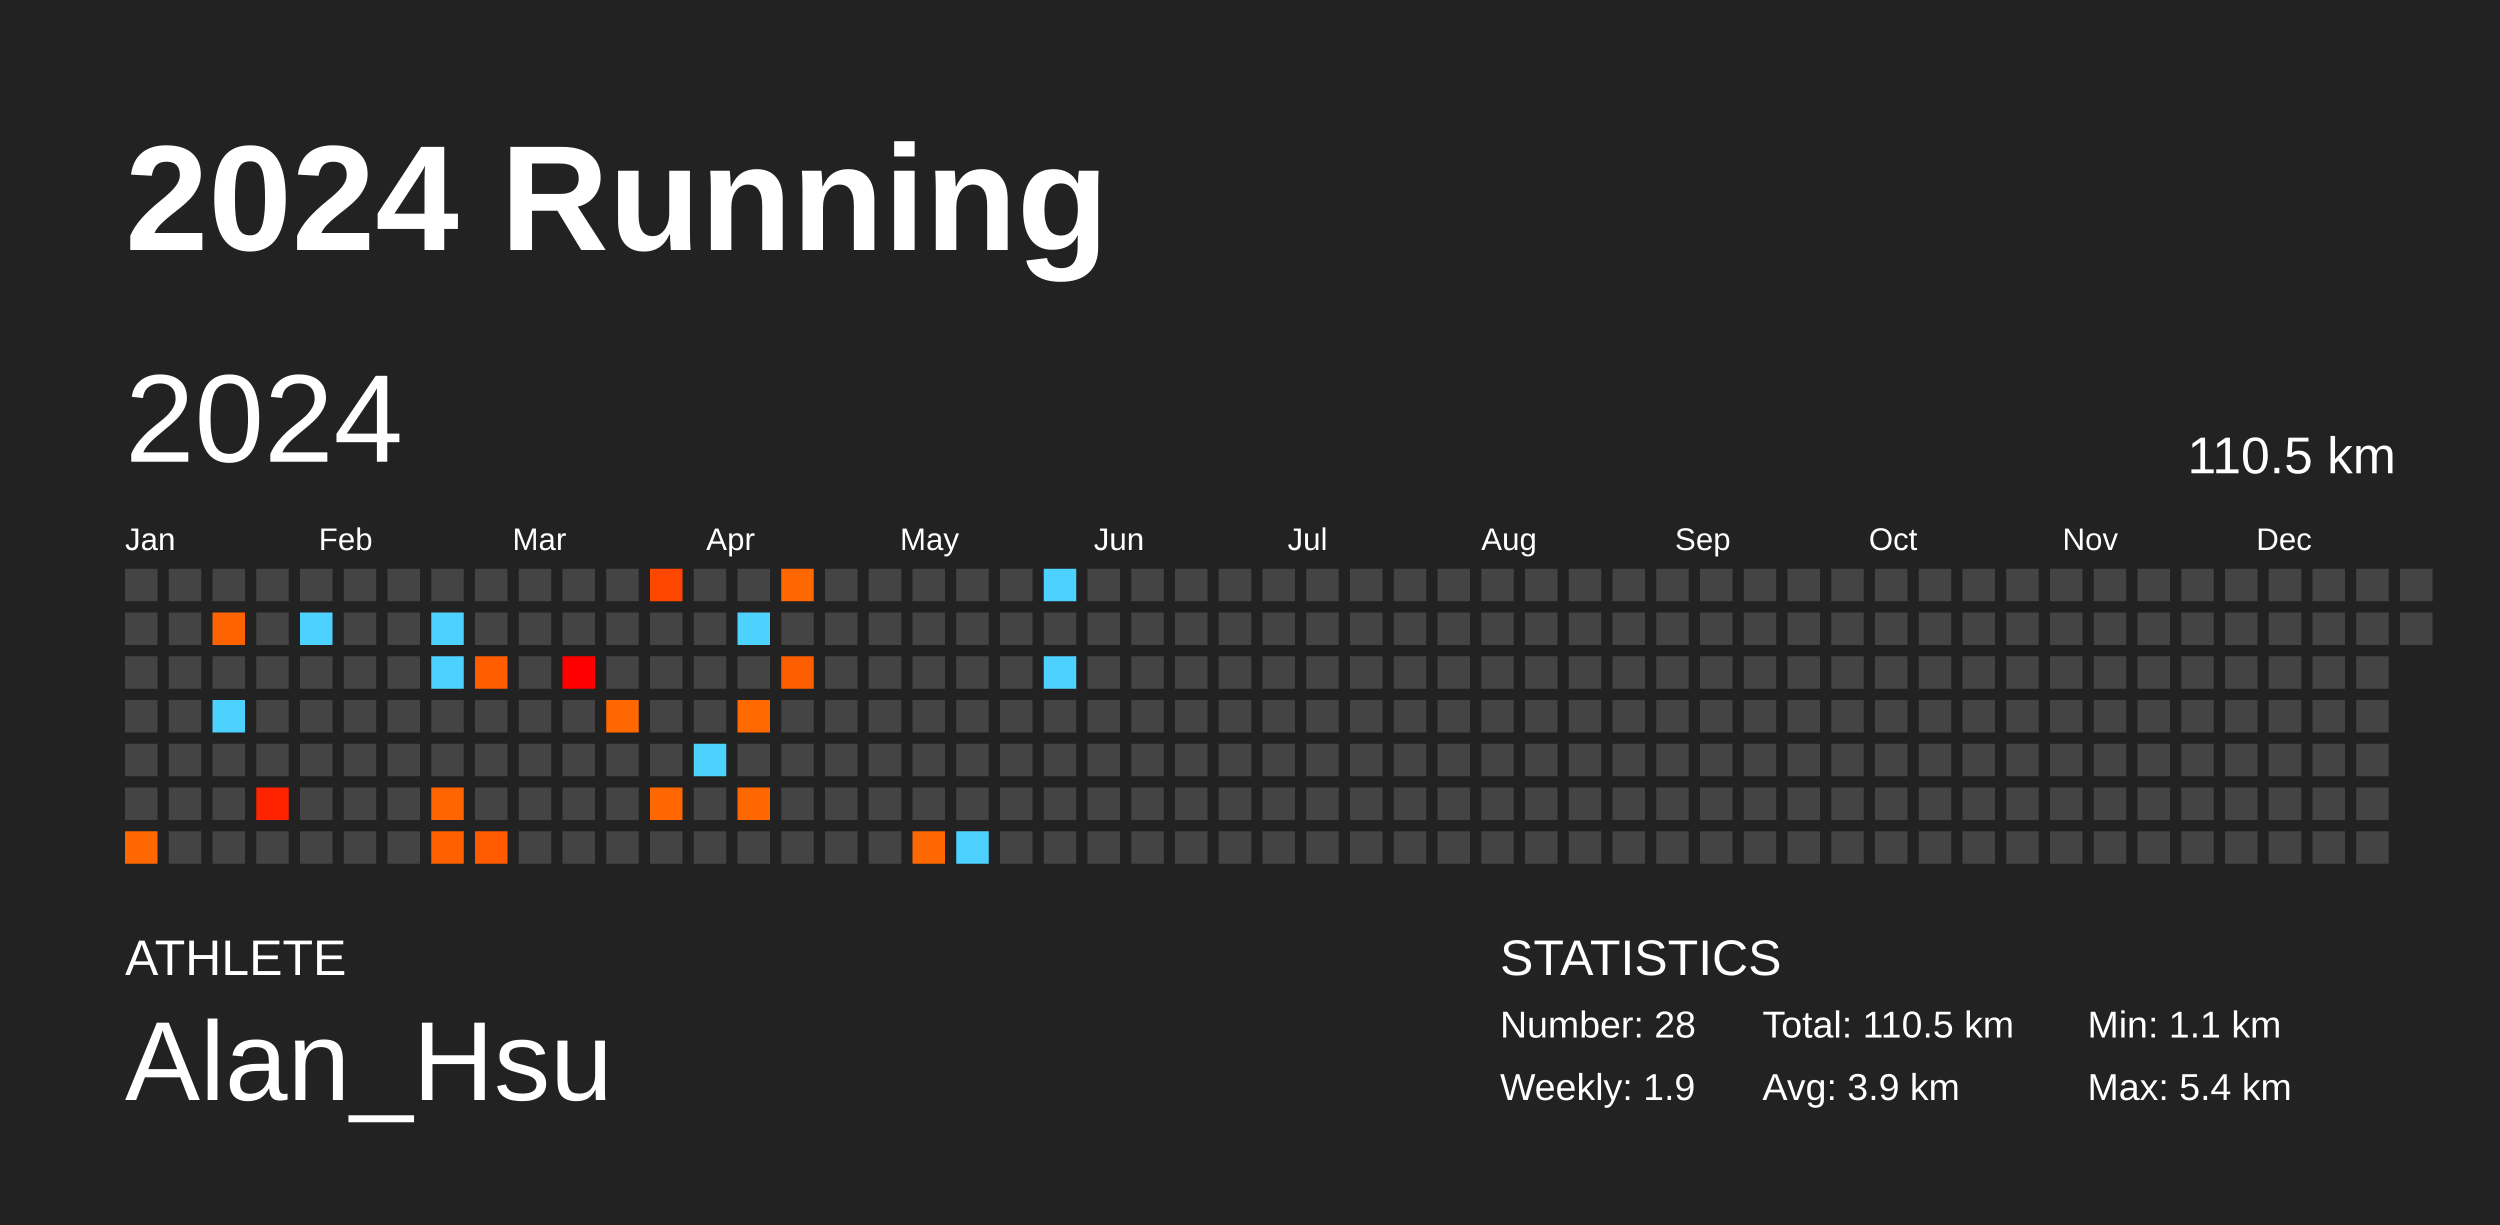
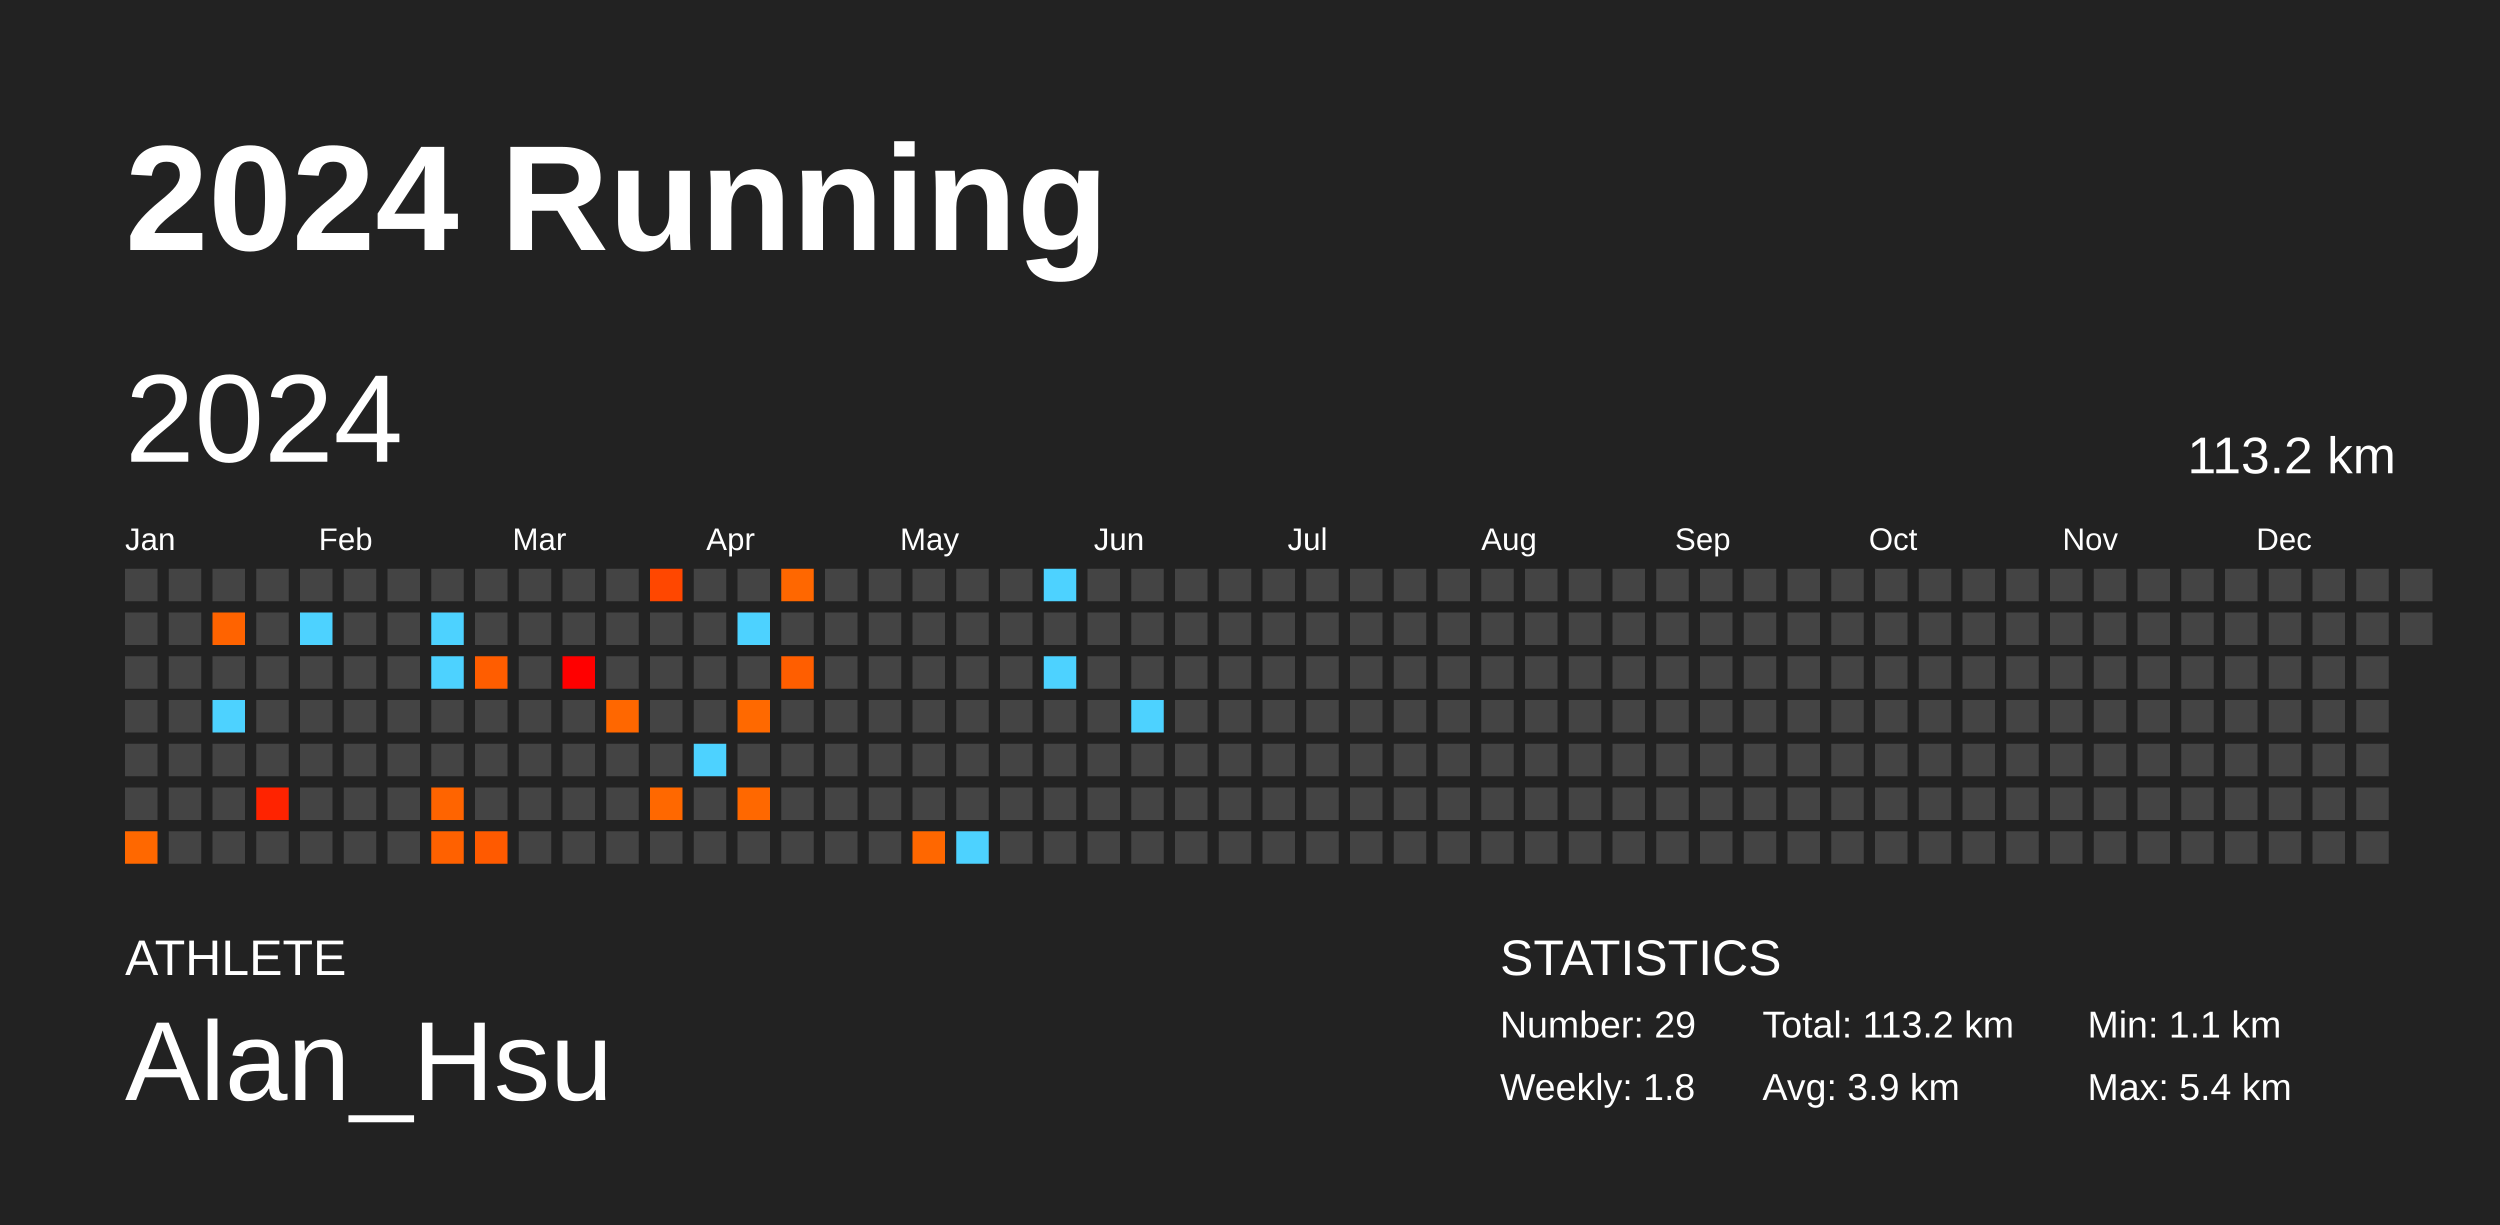
<svg xmlns="http://www.w3.org/2000/svg" baseProfile="full" height="98mm" version="1.1" viewBox="0,0,200,98" width="200mm">
  <defs />
  <rect fill="#222222" height="98" width="200" x="0" y="0" />
  <text fill="#FFFFFF" style="font-size:12px; font-family:Arial; font-weight:bold;" x="10" y="20">2024 Running</text>
  <text fill="#FFFFFF" style="font-size:4px; font-family:Arial" x="10" y="78">ATHLETE</text>
  <text fill="#FFFFFF" style="font-size:9px; font-family:Arial" x="10" y="88">Alan_Hsu</text>
  <text fill="#FFFFFF" style="font-size:4px; font-family:Arial" x="120" y="78">STATISTICS</text>
-   <text fill="#FFFFFF" style="font-size:3px; font-family:Arial" x="120" y="83">Number: 28</text>
-   <text fill="#FFFFFF" style="font-size:3px; font-family:Arial" x="120" y="88">Weekly: 1.9</text>
-   <text fill="#FFFFFF" style="font-size:3px; font-family:Arial" x="141" y="83">Total: 110.5 km</text>
+   <text fill="#FFFFFF" style="font-size:3px; font-family:Arial" x="120" y="83">Number: 29</text>
+   <text fill="#FFFFFF" style="font-size:3px; font-family:Arial" x="120" y="88">Weekly: 1.8</text>
+   <text fill="#FFFFFF" style="font-size:3px; font-family:Arial" x="141" y="83">Total: 113.2 km</text>
  <text fill="#FFFFFF" style="font-size:3px; font-family:Arial" x="141" y="88">Avg: 3.9 km</text>
  <text fill="#FFFFFF" style="font-size:3px; font-family:Arial" x="167" y="83">Min: 1.1 km</text>
  <text fill="#FFFFFF" style="font-size:3px; font-family:Arial" x="167" y="88">Max: 5.4 km</text>
  <text dominant-baseline="hanging" fill="#FFFFFF" style="font-size:10.0px; font-family:Arial;" x="10" y="30">2024</text>
-   <text dominant-baseline="hanging" fill="#FFFFFF" style="font-size:4.125px; font-family:Arial;" x="175" y="35">110.5 km</text>
+   <text dominant-baseline="hanging" fill="#FFFFFF" style="font-size:4.125px; font-family:Arial;" x="175" y="35">113.2 km</text>
  <text fill="#FFFFFF" style="font-size:2.5px; font-family:Arial" x="10.0" y="44">Jan</text>
  <text fill="#FFFFFF" style="font-size:2.5px; font-family:Arial" x="25.5" y="44">Feb</text>
  <text fill="#FFFFFF" style="font-size:2.5px; font-family:Arial" x="41.0" y="44">Mar</text>
  <text fill="#FFFFFF" style="font-size:2.5px; font-family:Arial" x="56.5" y="44">Apr</text>
  <text fill="#FFFFFF" style="font-size:2.5px; font-family:Arial" x="72.0" y="44">May</text>
  <text fill="#FFFFFF" style="font-size:2.5px; font-family:Arial" x="87.5" y="44">Jun</text>
  <text fill="#FFFFFF" style="font-size:2.5px; font-family:Arial" x="103.0" y="44">Jul</text>
  <text fill="#FFFFFF" style="font-size:2.5px; font-family:Arial" x="118.5" y="44">Aug</text>
  <text fill="#FFFFFF" style="font-size:2.5px; font-family:Arial" x="134.0" y="44">Sep</text>
  <text fill="#FFFFFF" style="font-size:2.5px; font-family:Arial" x="149.5" y="44">Oct</text>
  <text fill="#FFFFFF" style="font-size:2.5px; font-family:Arial" x="165.0" y="44">Nov</text>
  <text fill="#FFFFFF" style="font-size:2.5px; font-family:Arial" x="180.5" y="44">Dec</text>
  <rect fill="#444444" height="2.6" width="2.6" x="10.0" y="45.5" />
  <rect fill="#444444" height="2.6" width="2.6" x="10.0" y="49.0" />
  <rect fill="#444444" height="2.6" width="2.6" x="10.0" y="52.5" />
  <rect fill="#444444" height="2.6" width="2.6" x="10.0" y="56.0" />
  <rect fill="#444444" height="2.6" width="2.6" x="10.0" y="59.5" />
  <rect fill="#444444" height="2.6" width="2.6" x="10.0" y="63.0" />
  <rect fill="#ff6800" height="2.6" width="2.6" x="10.0" y="66.5" />
  <rect fill="#444444" height="2.6" width="2.6" x="13.5" y="45.5" />
  <rect fill="#444444" height="2.6" width="2.6" x="13.5" y="49.0" />
  <rect fill="#444444" height="2.6" width="2.6" x="13.5" y="52.5" />
  <rect fill="#444444" height="2.6" width="2.6" x="13.5" y="56.0" />
  <rect fill="#444444" height="2.6" width="2.6" x="13.5" y="59.5" />
  <rect fill="#444444" height="2.6" width="2.6" x="13.5" y="63.0" />
  <rect fill="#444444" height="2.6" width="2.6" x="13.5" y="66.5" />
  <rect fill="#444444" height="2.6" width="2.6" x="17.0" y="45.5" />
  <rect fill="#ff6300" height="2.6" width="2.6" x="17.0" y="49.0" />
  <rect fill="#444444" height="2.6" width="2.6" x="17.0" y="52.5" />
  <rect fill="#4dd2ff" height="2.6" width="2.6" x="17.0" y="56.0" />
  <rect fill="#444444" height="2.6" width="2.6" x="17.0" y="59.5" />
  <rect fill="#444444" height="2.6" width="2.6" x="17.0" y="63.0" />
  <rect fill="#444444" height="2.6" width="2.6" x="17.0" y="66.5" />
  <rect fill="#444444" height="2.6" width="2.6" x="20.5" y="45.5" />
  <rect fill="#444444" height="2.6" width="2.6" x="20.5" y="49.0" />
  <rect fill="#444444" height="2.6" width="2.6" x="20.5" y="52.5" />
  <rect fill="#444444" height="2.6" width="2.6" x="20.5" y="56.0" />
  <rect fill="#444444" height="2.6" width="2.6" x="20.5" y="59.5" />
  <rect fill="#ff2300" height="2.6" width="2.6" x="20.5" y="63.0" />
  <rect fill="#444444" height="2.6" width="2.6" x="20.5" y="66.5" />
  <rect fill="#444444" height="2.6" width="2.6" x="24.0" y="45.5" />
  <rect fill="#4dd2ff" height="2.6" width="2.6" x="24.0" y="49.0" />
  <rect fill="#444444" height="2.6" width="2.6" x="24.0" y="52.5" />
  <rect fill="#444444" height="2.6" width="2.6" x="24.0" y="56.0" />
  <rect fill="#444444" height="2.6" width="2.6" x="24.0" y="59.5" />
  <rect fill="#444444" height="2.6" width="2.6" x="24.0" y="63.0" />
  <rect fill="#444444" height="2.6" width="2.6" x="24.0" y="66.5" />
  <rect fill="#444444" height="2.6" width="2.6" x="27.5" y="45.5" />
  <rect fill="#444444" height="2.6" width="2.6" x="27.5" y="49.0" />
  <rect fill="#444444" height="2.6" width="2.6" x="27.5" y="52.5" />
  <rect fill="#444444" height="2.6" width="2.6" x="27.5" y="56.0" />
  <rect fill="#444444" height="2.6" width="2.6" x="27.5" y="59.5" />
  <rect fill="#444444" height="2.6" width="2.6" x="27.5" y="63.0" />
  <rect fill="#444444" height="2.6" width="2.6" x="27.5" y="66.5" />
  <rect fill="#444444" height="2.6" width="2.6" x="31.0" y="45.5" />
  <rect fill="#444444" height="2.6" width="2.6" x="31.0" y="49.0" />
  <rect fill="#444444" height="2.6" width="2.6" x="31.0" y="52.5" />
  <rect fill="#444444" height="2.6" width="2.6" x="31.0" y="56.0" />
  <rect fill="#444444" height="2.6" width="2.6" x="31.0" y="59.5" />
  <rect fill="#444444" height="2.6" width="2.6" x="31.0" y="63.0" />
  <rect fill="#444444" height="2.6" width="2.6" x="31.0" y="66.5" />
  <rect fill="#444444" height="2.6" width="2.6" x="34.5" y="45.5" />
  <rect fill="#4dd2ff" height="2.6" width="2.6" x="34.5" y="49.0" />
  <rect fill="#4dd2ff" height="2.6" width="2.6" x="34.5" y="52.5" />
  <rect fill="#444444" height="2.6" width="2.6" x="34.5" y="56.0" />
  <rect fill="#444444" height="2.6" width="2.6" x="34.5" y="59.5" />
  <rect fill="#ff6400" height="2.6" width="2.6" x="34.5" y="63.0" />
  <rect fill="#ff6100" height="2.6" width="2.6" x="34.5" y="66.5" />
  <rect fill="#444444" height="2.6" width="2.6" x="38.0" y="45.5" />
  <rect fill="#444444" height="2.6" width="2.6" x="38.0" y="49.0" />
  <rect fill="#ff5d00" height="2.6" width="2.6" x="38.0" y="52.5" />
  <rect fill="#444444" height="2.6" width="2.6" x="38.0" y="56.0" />
  <rect fill="#444444" height="2.6" width="2.6" x="38.0" y="59.5" />
  <rect fill="#444444" height="2.6" width="2.6" x="38.0" y="63.0" />
  <rect fill="#ff5a00" height="2.6" width="2.6" x="38.0" y="66.5" />
  <rect fill="#444444" height="2.6" width="2.6" x="41.5" y="45.5" />
  <rect fill="#444444" height="2.6" width="2.6" x="41.5" y="49.0" />
  <rect fill="#444444" height="2.6" width="2.6" x="41.5" y="52.5" />
  <rect fill="#444444" height="2.6" width="2.6" x="41.5" y="56.0" />
  <rect fill="#444444" height="2.6" width="2.6" x="41.5" y="59.5" />
  <rect fill="#444444" height="2.6" width="2.6" x="41.5" y="63.0" />
  <rect fill="#444444" height="2.6" width="2.6" x="41.5" y="66.5" />
  <rect fill="#444444" height="2.6" width="2.6" x="45.0" y="45.5" />
  <rect fill="#444444" height="2.6" width="2.6" x="45.0" y="49.0" />
  <rect fill="#ff0000" height="2.6" width="2.6" x="45.0" y="52.5" />
  <rect fill="#444444" height="2.6" width="2.6" x="45.0" y="56.0" />
  <rect fill="#444444" height="2.6" width="2.6" x="45.0" y="59.5" />
  <rect fill="#444444" height="2.6" width="2.6" x="45.0" y="63.0" />
  <rect fill="#444444" height="2.6" width="2.6" x="45.0" y="66.5" />
  <rect fill="#444444" height="2.6" width="2.6" x="48.5" y="45.5" />
  <rect fill="#444444" height="2.6" width="2.6" x="48.5" y="49.0" />
  <rect fill="#444444" height="2.6" width="2.6" x="48.5" y="52.5" />
  <rect fill="#ff6700" height="2.6" width="2.6" x="48.5" y="56.0" />
  <rect fill="#444444" height="2.6" width="2.6" x="48.5" y="59.5" />
  <rect fill="#444444" height="2.6" width="2.6" x="48.5" y="63.0" />
  <rect fill="#444444" height="2.6" width="2.6" x="48.5" y="66.5" />
  <rect fill="#ff4700" height="2.6" width="2.6" x="52.0" y="45.5" />
  <rect fill="#444444" height="2.6" width="2.6" x="52.0" y="49.0" />
  <rect fill="#444444" height="2.6" width="2.6" x="52.0" y="52.5" />
  <rect fill="#444444" height="2.6" width="2.6" x="52.0" y="56.0" />
  <rect fill="#444444" height="2.6" width="2.6" x="52.0" y="59.5" />
  <rect fill="#ff6800" height="2.6" width="2.6" x="52.0" y="63.0" />
  <rect fill="#444444" height="2.6" width="2.6" x="52.0" y="66.5" />
  <rect fill="#444444" height="2.6" width="2.6" x="55.5" y="45.5" />
  <rect fill="#444444" height="2.6" width="2.6" x="55.5" y="49.0" />
  <rect fill="#444444" height="2.6" width="2.6" x="55.5" y="52.5" />
  <rect fill="#444444" height="2.6" width="2.6" x="55.5" y="56.0" />
  <rect fill="#4dd2ff" height="2.6" width="2.6" x="55.5" y="59.5" />
  <rect fill="#444444" height="2.6" width="2.6" x="55.5" y="63.0" />
  <rect fill="#444444" height="2.6" width="2.6" x="55.5" y="66.5" />
  <rect fill="#444444" height="2.6" width="2.6" x="59.0" y="45.5" />
  <rect fill="#4dd2ff" height="2.6" width="2.6" x="59.0" y="49.0" />
  <rect fill="#444444" height="2.6" width="2.6" x="59.0" y="52.5" />
  <rect fill="#ff6900" height="2.6" width="2.6" x="59.0" y="56.0" />
  <rect fill="#444444" height="2.6" width="2.6" x="59.0" y="59.5" />
  <rect fill="#ff6800" height="2.6" width="2.6" x="59.0" y="63.0" />
  <rect fill="#444444" height="2.6" width="2.6" x="59.0" y="66.5" />
  <rect fill="#ff6700" height="2.6" width="2.6" x="62.5" y="45.5" />
  <rect fill="#444444" height="2.6" width="2.6" x="62.5" y="49.0" />
  <rect fill="#ff5e00" height="2.6" width="2.6" x="62.5" y="52.5" />
  <rect fill="#444444" height="2.6" width="2.6" x="62.5" y="56.0" />
  <rect fill="#444444" height="2.6" width="2.6" x="62.5" y="59.5" />
  <rect fill="#444444" height="2.6" width="2.6" x="62.5" y="63.0" />
  <rect fill="#444444" height="2.6" width="2.6" x="62.5" y="66.5" />
  <rect fill="#444444" height="2.6" width="2.6" x="66.0" y="45.5" />
  <rect fill="#444444" height="2.6" width="2.6" x="66.0" y="49.0" />
  <rect fill="#444444" height="2.6" width="2.6" x="66.0" y="52.5" />
  <rect fill="#444444" height="2.6" width="2.6" x="66.0" y="56.0" />
  <rect fill="#444444" height="2.6" width="2.6" x="66.0" y="59.5" />
  <rect fill="#444444" height="2.6" width="2.6" x="66.0" y="63.0" />
  <rect fill="#444444" height="2.6" width="2.6" x="66.0" y="66.5" />
  <rect fill="#444444" height="2.6" width="2.6" x="69.5" y="45.5" />
  <rect fill="#444444" height="2.6" width="2.6" x="69.5" y="49.0" />
  <rect fill="#444444" height="2.6" width="2.6" x="69.5" y="52.5" />
  <rect fill="#444444" height="2.6" width="2.6" x="69.5" y="56.0" />
  <rect fill="#444444" height="2.6" width="2.6" x="69.5" y="59.5" />
  <rect fill="#444444" height="2.6" width="2.6" x="69.5" y="63.0" />
  <rect fill="#444444" height="2.6" width="2.6" x="69.5" y="66.5" />
  <rect fill="#444444" height="2.6" width="2.6" x="73.0" y="45.5" />
  <rect fill="#444444" height="2.6" width="2.6" x="73.0" y="49.0" />
  <rect fill="#444444" height="2.6" width="2.6" x="73.0" y="52.5" />
  <rect fill="#444444" height="2.6" width="2.6" x="73.0" y="56.0" />
  <rect fill="#444444" height="2.6" width="2.6" x="73.0" y="59.5" />
  <rect fill="#444444" height="2.6" width="2.6" x="73.0" y="63.0" />
  <rect fill="#ff6700" height="2.6" width="2.6" x="73.0" y="66.5" />
  <rect fill="#444444" height="2.6" width="2.6" x="76.5" y="45.5" />
  <rect fill="#444444" height="2.6" width="2.6" x="76.5" y="49.0" />
  <rect fill="#444444" height="2.6" width="2.6" x="76.5" y="52.5" />
  <rect fill="#444444" height="2.6" width="2.6" x="76.5" y="56.0" />
  <rect fill="#444444" height="2.6" width="2.6" x="76.5" y="59.5" />
  <rect fill="#444444" height="2.6" width="2.6" x="76.5" y="63.0" />
  <rect fill="#4dd2ff" height="2.6" width="2.6" x="76.5" y="66.5" />
  <rect fill="#444444" height="2.6" width="2.6" x="80.0" y="45.5" />
  <rect fill="#444444" height="2.6" width="2.6" x="80.0" y="49.0" />
  <rect fill="#444444" height="2.6" width="2.6" x="80.0" y="52.5" />
  <rect fill="#444444" height="2.6" width="2.6" x="80.0" y="56.0" />
  <rect fill="#444444" height="2.6" width="2.6" x="80.0" y="59.5" />
  <rect fill="#444444" height="2.6" width="2.6" x="80.0" y="63.0" />
  <rect fill="#444444" height="2.6" width="2.6" x="80.0" y="66.5" />
  <rect fill="#4dd2ff" height="2.6" width="2.6" x="83.5" y="45.5" />
  <rect fill="#444444" height="2.6" width="2.6" x="83.5" y="49.0" />
  <rect fill="#4dd2ff" height="2.6" width="2.6" x="83.5" y="52.5" />
  <rect fill="#444444" height="2.6" width="2.6" x="83.5" y="56.0" />
  <rect fill="#444444" height="2.6" width="2.6" x="83.5" y="59.5" />
  <rect fill="#444444" height="2.6" width="2.6" x="83.5" y="63.0" />
  <rect fill="#444444" height="2.6" width="2.6" x="83.5" y="66.5" />
  <rect fill="#444444" height="2.6" width="2.6" x="87.0" y="45.5" />
  <rect fill="#444444" height="2.6" width="2.6" x="87.0" y="49.0" />
  <rect fill="#444444" height="2.6" width="2.6" x="87.0" y="52.5" />
  <rect fill="#444444" height="2.6" width="2.6" x="87.0" y="56.0" />
  <rect fill="#444444" height="2.6" width="2.6" x="87.0" y="59.5" />
  <rect fill="#444444" height="2.6" width="2.6" x="87.0" y="63.0" />
  <rect fill="#444444" height="2.6" width="2.6" x="87.0" y="66.5" />
  <rect fill="#444444" height="2.6" width="2.6" x="90.5" y="45.5" />
  <rect fill="#444444" height="2.6" width="2.6" x="90.5" y="49.0" />
  <rect fill="#444444" height="2.6" width="2.6" x="90.5" y="52.5" />
-   <rect fill="#444444" height="2.6" width="2.6" x="90.5" y="56.0" />
+   <rect fill="#4dd2ff" height="2.6" width="2.6" x="90.5" y="56.0" />
  <rect fill="#444444" height="2.6" width="2.6" x="90.5" y="59.5" />
  <rect fill="#444444" height="2.6" width="2.6" x="90.5" y="63.0" />
  <rect fill="#444444" height="2.6" width="2.6" x="90.5" y="66.5" />
  <rect fill="#444444" height="2.6" width="2.6" x="94.0" y="45.5" />
  <rect fill="#444444" height="2.6" width="2.6" x="94.0" y="49.0" />
  <rect fill="#444444" height="2.6" width="2.6" x="94.0" y="52.5" />
  <rect fill="#444444" height="2.6" width="2.6" x="94.0" y="56.0" />
  <rect fill="#444444" height="2.6" width="2.6" x="94.0" y="59.5" />
  <rect fill="#444444" height="2.6" width="2.6" x="94.0" y="63.0" />
  <rect fill="#444444" height="2.6" width="2.6" x="94.0" y="66.5" />
  <rect fill="#444444" height="2.6" width="2.6" x="97.5" y="45.5" />
  <rect fill="#444444" height="2.6" width="2.6" x="97.5" y="49.0" />
  <rect fill="#444444" height="2.6" width="2.6" x="97.5" y="52.5" />
  <rect fill="#444444" height="2.6" width="2.6" x="97.5" y="56.0" />
  <rect fill="#444444" height="2.6" width="2.6" x="97.5" y="59.5" />
  <rect fill="#444444" height="2.6" width="2.6" x="97.5" y="63.0" />
  <rect fill="#444444" height="2.6" width="2.6" x="97.5" y="66.5" />
  <rect fill="#444444" height="2.6" width="2.6" x="101.0" y="45.5" />
  <rect fill="#444444" height="2.6" width="2.6" x="101.0" y="49.0" />
  <rect fill="#444444" height="2.6" width="2.6" x="101.0" y="52.5" />
  <rect fill="#444444" height="2.6" width="2.6" x="101.0" y="56.0" />
  <rect fill="#444444" height="2.6" width="2.6" x="101.0" y="59.5" />
  <rect fill="#444444" height="2.6" width="2.6" x="101.0" y="63.0" />
  <rect fill="#444444" height="2.6" width="2.6" x="101.0" y="66.5" />
  <rect fill="#444444" height="2.6" width="2.6" x="104.5" y="45.5" />
  <rect fill="#444444" height="2.6" width="2.6" x="104.5" y="49.0" />
  <rect fill="#444444" height="2.6" width="2.6" x="104.5" y="52.5" />
  <rect fill="#444444" height="2.6" width="2.6" x="104.5" y="56.0" />
  <rect fill="#444444" height="2.6" width="2.6" x="104.5" y="59.5" />
  <rect fill="#444444" height="2.6" width="2.6" x="104.5" y="63.0" />
  <rect fill="#444444" height="2.6" width="2.6" x="104.5" y="66.5" />
  <rect fill="#444444" height="2.6" width="2.6" x="108.0" y="45.5" />
  <rect fill="#444444" height="2.6" width="2.6" x="108.0" y="49.0" />
  <rect fill="#444444" height="2.6" width="2.6" x="108.0" y="52.5" />
  <rect fill="#444444" height="2.6" width="2.6" x="108.0" y="56.0" />
  <rect fill="#444444" height="2.6" width="2.6" x="108.0" y="59.5" />
  <rect fill="#444444" height="2.6" width="2.6" x="108.0" y="63.0" />
  <rect fill="#444444" height="2.6" width="2.6" x="108.0" y="66.5" />
  <rect fill="#444444" height="2.6" width="2.6" x="111.5" y="45.5" />
  <rect fill="#444444" height="2.6" width="2.6" x="111.5" y="49.0" />
  <rect fill="#444444" height="2.6" width="2.6" x="111.5" y="52.5" />
  <rect fill="#444444" height="2.6" width="2.6" x="111.5" y="56.0" />
  <rect fill="#444444" height="2.6" width="2.6" x="111.5" y="59.5" />
  <rect fill="#444444" height="2.6" width="2.6" x="111.5" y="63.0" />
  <rect fill="#444444" height="2.6" width="2.6" x="111.5" y="66.5" />
  <rect fill="#444444" height="2.6" width="2.6" x="115.0" y="45.5" />
  <rect fill="#444444" height="2.6" width="2.6" x="115.0" y="49.0" />
  <rect fill="#444444" height="2.6" width="2.6" x="115.0" y="52.5" />
  <rect fill="#444444" height="2.6" width="2.6" x="115.0" y="56.0" />
  <rect fill="#444444" height="2.6" width="2.6" x="115.0" y="59.5" />
  <rect fill="#444444" height="2.6" width="2.6" x="115.0" y="63.0" />
  <rect fill="#444444" height="2.6" width="2.6" x="115.0" y="66.5" />
  <rect fill="#444444" height="2.6" width="2.6" x="118.5" y="45.5" />
  <rect fill="#444444" height="2.6" width="2.6" x="118.5" y="49.0" />
  <rect fill="#444444" height="2.6" width="2.6" x="118.5" y="52.5" />
  <rect fill="#444444" height="2.6" width="2.6" x="118.5" y="56.0" />
  <rect fill="#444444" height="2.6" width="2.6" x="118.5" y="59.5" />
  <rect fill="#444444" height="2.6" width="2.6" x="118.5" y="63.0" />
  <rect fill="#444444" height="2.6" width="2.6" x="118.5" y="66.5" />
  <rect fill="#444444" height="2.6" width="2.6" x="122.0" y="45.5" />
  <rect fill="#444444" height="2.6" width="2.6" x="122.0" y="49.0" />
  <rect fill="#444444" height="2.6" width="2.6" x="122.0" y="52.5" />
  <rect fill="#444444" height="2.6" width="2.6" x="122.0" y="56.0" />
  <rect fill="#444444" height="2.6" width="2.6" x="122.0" y="59.5" />
  <rect fill="#444444" height="2.6" width="2.6" x="122.0" y="63.0" />
  <rect fill="#444444" height="2.6" width="2.6" x="122.0" y="66.5" />
  <rect fill="#444444" height="2.6" width="2.6" x="125.5" y="45.5" />
  <rect fill="#444444" height="2.6" width="2.6" x="125.5" y="49.0" />
  <rect fill="#444444" height="2.6" width="2.6" x="125.5" y="52.5" />
  <rect fill="#444444" height="2.6" width="2.6" x="125.5" y="56.0" />
  <rect fill="#444444" height="2.6" width="2.6" x="125.5" y="59.5" />
  <rect fill="#444444" height="2.6" width="2.6" x="125.5" y="63.0" />
  <rect fill="#444444" height="2.6" width="2.6" x="125.5" y="66.5" />
  <rect fill="#444444" height="2.6" width="2.6" x="129.0" y="45.5" />
  <rect fill="#444444" height="2.6" width="2.6" x="129.0" y="49.0" />
  <rect fill="#444444" height="2.6" width="2.6" x="129.0" y="52.5" />
  <rect fill="#444444" height="2.6" width="2.6" x="129.0" y="56.0" />
  <rect fill="#444444" height="2.6" width="2.6" x="129.0" y="59.5" />
  <rect fill="#444444" height="2.6" width="2.6" x="129.0" y="63.0" />
  <rect fill="#444444" height="2.6" width="2.6" x="129.0" y="66.5" />
  <rect fill="#444444" height="2.6" width="2.6" x="132.5" y="45.5" />
  <rect fill="#444444" height="2.6" width="2.6" x="132.5" y="49.0" />
  <rect fill="#444444" height="2.6" width="2.6" x="132.5" y="52.5" />
  <rect fill="#444444" height="2.6" width="2.6" x="132.5" y="56.0" />
  <rect fill="#444444" height="2.6" width="2.6" x="132.5" y="59.5" />
  <rect fill="#444444" height="2.6" width="2.6" x="132.5" y="63.0" />
  <rect fill="#444444" height="2.6" width="2.6" x="132.5" y="66.5" />
  <rect fill="#444444" height="2.6" width="2.6" x="136.0" y="45.5" />
  <rect fill="#444444" height="2.6" width="2.6" x="136.0" y="49.0" />
  <rect fill="#444444" height="2.6" width="2.6" x="136.0" y="52.5" />
  <rect fill="#444444" height="2.6" width="2.6" x="136.0" y="56.0" />
  <rect fill="#444444" height="2.6" width="2.6" x="136.0" y="59.5" />
  <rect fill="#444444" height="2.6" width="2.6" x="136.0" y="63.0" />
  <rect fill="#444444" height="2.6" width="2.6" x="136.0" y="66.5" />
  <rect fill="#444444" height="2.6" width="2.6" x="139.5" y="45.5" />
  <rect fill="#444444" height="2.6" width="2.6" x="139.5" y="49.0" />
  <rect fill="#444444" height="2.6" width="2.6" x="139.5" y="52.5" />
  <rect fill="#444444" height="2.6" width="2.6" x="139.5" y="56.0" />
  <rect fill="#444444" height="2.6" width="2.6" x="139.5" y="59.5" />
  <rect fill="#444444" height="2.6" width="2.6" x="139.5" y="63.0" />
  <rect fill="#444444" height="2.6" width="2.6" x="139.5" y="66.5" />
  <rect fill="#444444" height="2.6" width="2.6" x="143.0" y="45.5" />
  <rect fill="#444444" height="2.6" width="2.6" x="143.0" y="49.0" />
  <rect fill="#444444" height="2.6" width="2.6" x="143.0" y="52.5" />
  <rect fill="#444444" height="2.6" width="2.6" x="143.0" y="56.0" />
  <rect fill="#444444" height="2.6" width="2.6" x="143.0" y="59.5" />
  <rect fill="#444444" height="2.6" width="2.6" x="143.0" y="63.0" />
  <rect fill="#444444" height="2.6" width="2.6" x="143.0" y="66.5" />
  <rect fill="#444444" height="2.6" width="2.6" x="146.5" y="45.5" />
  <rect fill="#444444" height="2.6" width="2.6" x="146.5" y="49.0" />
  <rect fill="#444444" height="2.6" width="2.6" x="146.5" y="52.5" />
  <rect fill="#444444" height="2.6" width="2.6" x="146.5" y="56.0" />
  <rect fill="#444444" height="2.6" width="2.6" x="146.5" y="59.5" />
  <rect fill="#444444" height="2.6" width="2.6" x="146.5" y="63.0" />
  <rect fill="#444444" height="2.6" width="2.6" x="146.5" y="66.5" />
  <rect fill="#444444" height="2.6" width="2.6" x="150.0" y="45.5" />
  <rect fill="#444444" height="2.6" width="2.6" x="150.0" y="49.0" />
  <rect fill="#444444" height="2.6" width="2.6" x="150.0" y="52.5" />
  <rect fill="#444444" height="2.6" width="2.6" x="150.0" y="56.0" />
  <rect fill="#444444" height="2.6" width="2.6" x="150.0" y="59.5" />
  <rect fill="#444444" height="2.6" width="2.6" x="150.0" y="63.0" />
  <rect fill="#444444" height="2.6" width="2.6" x="150.0" y="66.5" />
  <rect fill="#444444" height="2.6" width="2.6" x="153.5" y="45.5" />
  <rect fill="#444444" height="2.6" width="2.6" x="153.5" y="49.0" />
  <rect fill="#444444" height="2.6" width="2.6" x="153.5" y="52.5" />
  <rect fill="#444444" height="2.6" width="2.6" x="153.5" y="56.0" />
  <rect fill="#444444" height="2.6" width="2.6" x="153.5" y="59.5" />
  <rect fill="#444444" height="2.6" width="2.6" x="153.5" y="63.0" />
  <rect fill="#444444" height="2.6" width="2.6" x="153.5" y="66.5" />
  <rect fill="#444444" height="2.6" width="2.6" x="157.0" y="45.5" />
  <rect fill="#444444" height="2.6" width="2.6" x="157.0" y="49.0" />
  <rect fill="#444444" height="2.6" width="2.6" x="157.0" y="52.5" />
  <rect fill="#444444" height="2.6" width="2.6" x="157.0" y="56.0" />
  <rect fill="#444444" height="2.6" width="2.6" x="157.0" y="59.5" />
  <rect fill="#444444" height="2.6" width="2.6" x="157.0" y="63.0" />
  <rect fill="#444444" height="2.6" width="2.6" x="157.0" y="66.5" />
  <rect fill="#444444" height="2.6" width="2.6" x="160.5" y="45.5" />
  <rect fill="#444444" height="2.6" width="2.6" x="160.5" y="49.0" />
  <rect fill="#444444" height="2.6" width="2.6" x="160.5" y="52.5" />
  <rect fill="#444444" height="2.6" width="2.6" x="160.5" y="56.0" />
  <rect fill="#444444" height="2.6" width="2.6" x="160.5" y="59.5" />
  <rect fill="#444444" height="2.6" width="2.6" x="160.5" y="63.0" />
  <rect fill="#444444" height="2.6" width="2.6" x="160.5" y="66.5" />
  <rect fill="#444444" height="2.6" width="2.6" x="164.0" y="45.5" />
  <rect fill="#444444" height="2.6" width="2.6" x="164.0" y="49.0" />
  <rect fill="#444444" height="2.6" width="2.6" x="164.0" y="52.5" />
  <rect fill="#444444" height="2.6" width="2.6" x="164.0" y="56.0" />
  <rect fill="#444444" height="2.6" width="2.6" x="164.0" y="59.5" />
  <rect fill="#444444" height="2.6" width="2.6" x="164.0" y="63.0" />
  <rect fill="#444444" height="2.6" width="2.6" x="164.0" y="66.5" />
  <rect fill="#444444" height="2.6" width="2.6" x="167.5" y="45.5" />
  <rect fill="#444444" height="2.6" width="2.6" x="167.5" y="49.0" />
  <rect fill="#444444" height="2.6" width="2.6" x="167.5" y="52.5" />
  <rect fill="#444444" height="2.6" width="2.6" x="167.5" y="56.0" />
  <rect fill="#444444" height="2.6" width="2.6" x="167.5" y="59.5" />
  <rect fill="#444444" height="2.6" width="2.6" x="167.5" y="63.0" />
  <rect fill="#444444" height="2.6" width="2.6" x="167.5" y="66.5" />
  <rect fill="#444444" height="2.6" width="2.6" x="171.0" y="45.5" />
  <rect fill="#444444" height="2.6" width="2.6" x="171.0" y="49.0" />
  <rect fill="#444444" height="2.6" width="2.6" x="171.0" y="52.5" />
  <rect fill="#444444" height="2.6" width="2.6" x="171.0" y="56.0" />
  <rect fill="#444444" height="2.6" width="2.6" x="171.0" y="59.5" />
  <rect fill="#444444" height="2.6" width="2.6" x="171.0" y="63.0" />
  <rect fill="#444444" height="2.6" width="2.6" x="171.0" y="66.5" />
  <rect fill="#444444" height="2.6" width="2.6" x="174.5" y="45.5" />
  <rect fill="#444444" height="2.6" width="2.6" x="174.5" y="49.0" />
  <rect fill="#444444" height="2.6" width="2.6" x="174.5" y="52.5" />
  <rect fill="#444444" height="2.6" width="2.6" x="174.5" y="56.0" />
  <rect fill="#444444" height="2.6" width="2.6" x="174.5" y="59.5" />
  <rect fill="#444444" height="2.6" width="2.6" x="174.5" y="63.0" />
  <rect fill="#444444" height="2.6" width="2.6" x="174.5" y="66.5" />
  <rect fill="#444444" height="2.6" width="2.6" x="178.0" y="45.5" />
  <rect fill="#444444" height="2.6" width="2.6" x="178.0" y="49.0" />
  <rect fill="#444444" height="2.6" width="2.6" x="178.0" y="52.5" />
  <rect fill="#444444" height="2.6" width="2.6" x="178.0" y="56.0" />
  <rect fill="#444444" height="2.6" width="2.6" x="178.0" y="59.5" />
  <rect fill="#444444" height="2.6" width="2.6" x="178.0" y="63.0" />
  <rect fill="#444444" height="2.6" width="2.6" x="178.0" y="66.5" />
  <rect fill="#444444" height="2.6" width="2.6" x="181.5" y="45.5" />
  <rect fill="#444444" height="2.6" width="2.6" x="181.5" y="49.0" />
  <rect fill="#444444" height="2.6" width="2.6" x="181.5" y="52.5" />
  <rect fill="#444444" height="2.6" width="2.6" x="181.5" y="56.0" />
  <rect fill="#444444" height="2.6" width="2.6" x="181.5" y="59.5" />
  <rect fill="#444444" height="2.6" width="2.6" x="181.5" y="63.0" />
  <rect fill="#444444" height="2.6" width="2.6" x="181.5" y="66.5" />
  <rect fill="#444444" height="2.6" width="2.6" x="185.0" y="45.5" />
  <rect fill="#444444" height="2.6" width="2.6" x="185.0" y="49.0" />
  <rect fill="#444444" height="2.6" width="2.6" x="185.0" y="52.5" />
  <rect fill="#444444" height="2.6" width="2.6" x="185.0" y="56.0" />
  <rect fill="#444444" height="2.6" width="2.6" x="185.0" y="59.5" />
  <rect fill="#444444" height="2.6" width="2.6" x="185.0" y="63.0" />
  <rect fill="#444444" height="2.6" width="2.6" x="185.0" y="66.5" />
  <rect fill="#444444" height="2.6" width="2.6" x="188.5" y="45.5" />
  <rect fill="#444444" height="2.6" width="2.6" x="188.5" y="49.0" />
  <rect fill="#444444" height="2.6" width="2.6" x="188.5" y="52.5" />
  <rect fill="#444444" height="2.6" width="2.6" x="188.5" y="56.0" />
  <rect fill="#444444" height="2.6" width="2.6" x="188.5" y="59.5" />
  <rect fill="#444444" height="2.6" width="2.6" x="188.5" y="63.0" />
  <rect fill="#444444" height="2.6" width="2.6" x="188.5" y="66.5" />
  <rect fill="#444444" height="2.6" width="2.6" x="192.0" y="45.5" />
  <rect fill="#444444" height="2.6" width="2.6" x="192.0" y="49.0" />
</svg>
